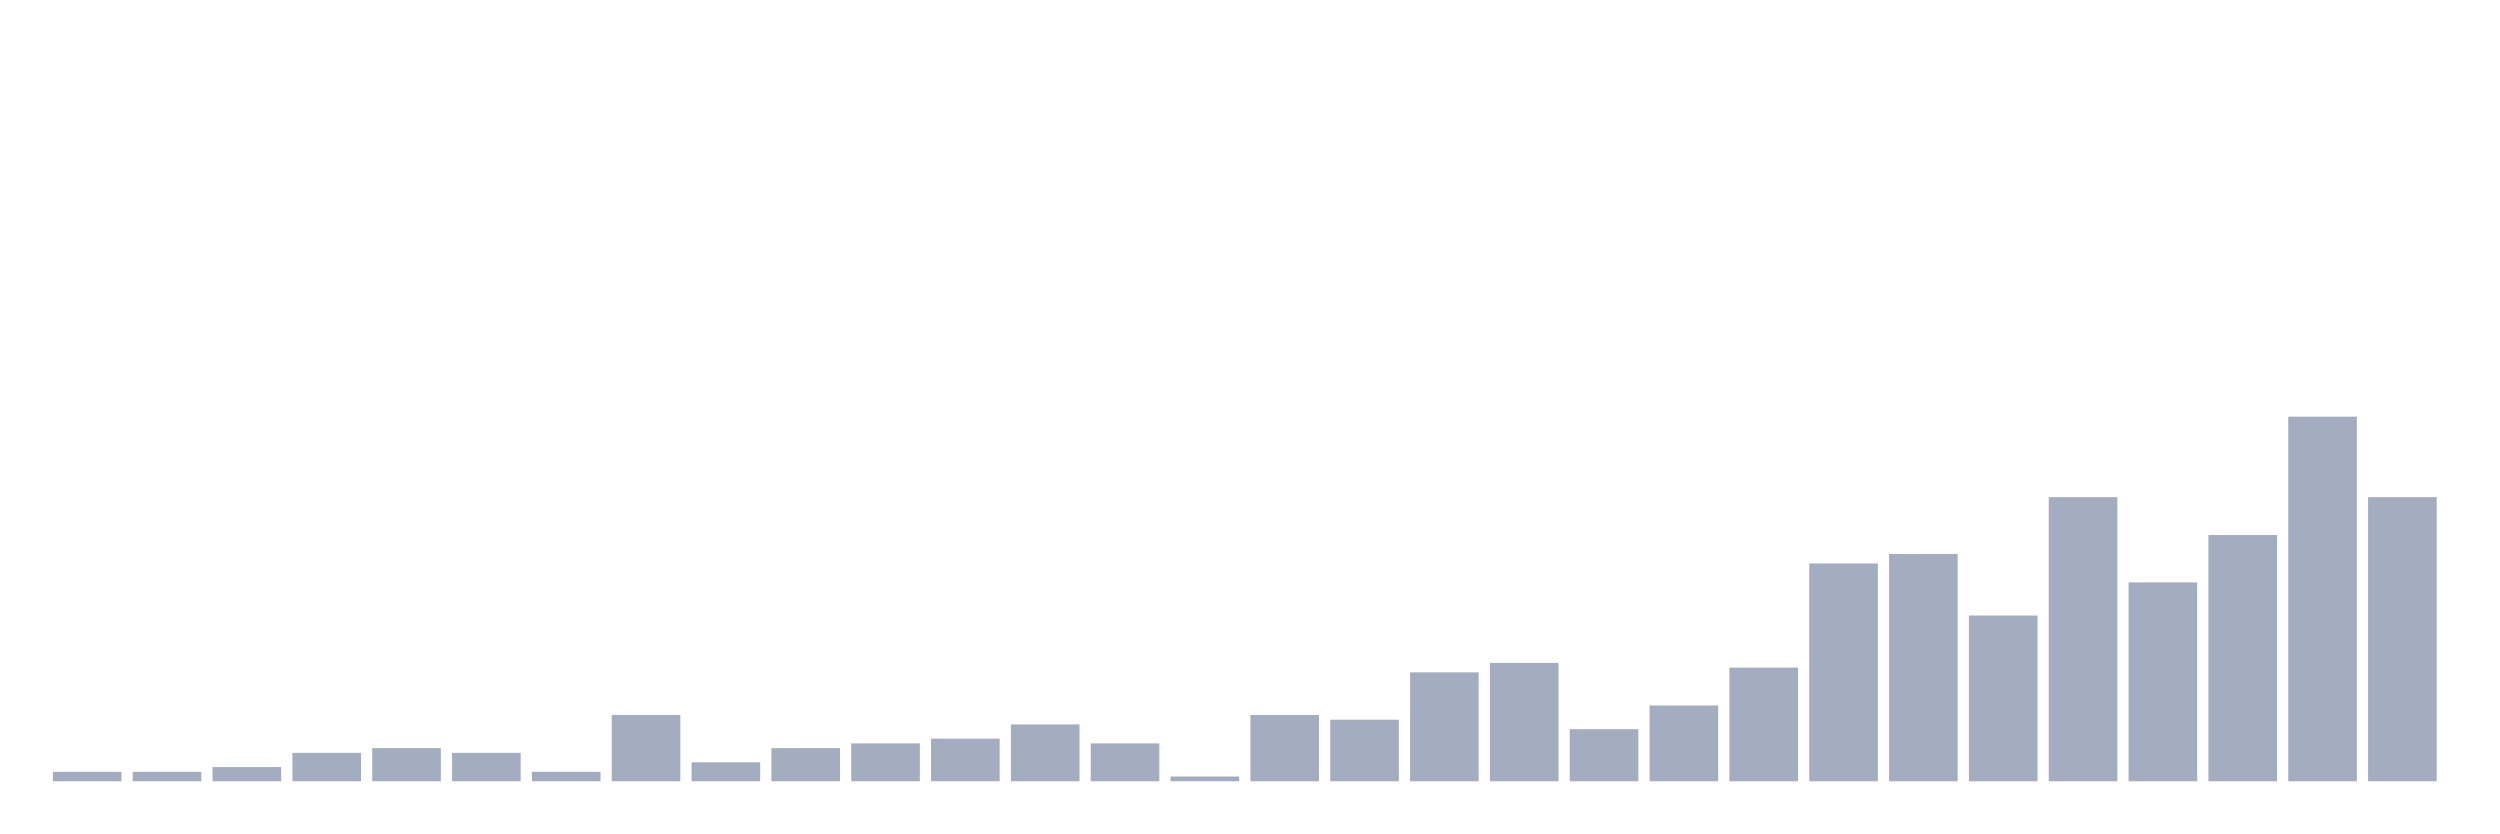
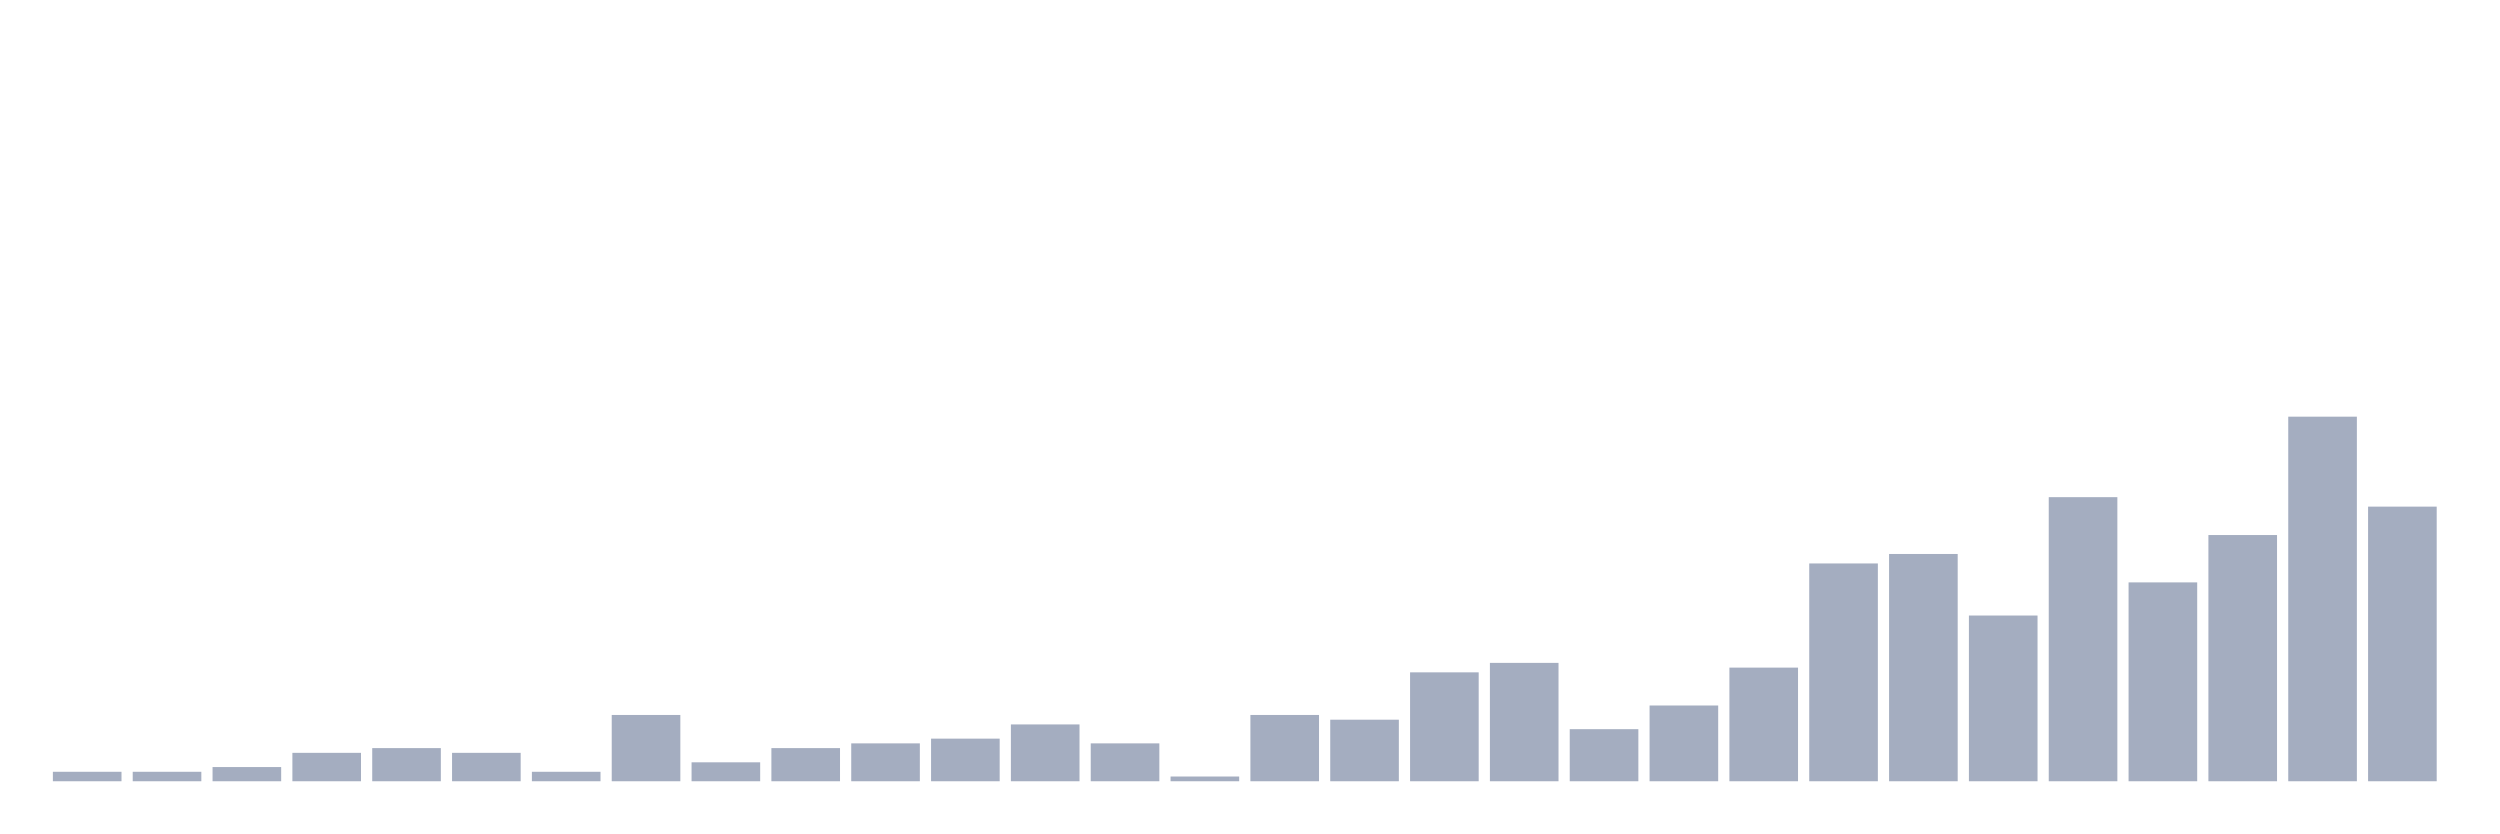
<svg xmlns="http://www.w3.org/2000/svg" viewBox="0 0 480 160">
  <g transform="translate(10,10)">
    <rect class="bar" x="0.153" width="13.175" y="138.182" height="1.818" fill="rgb(164,173,192)" />
    <rect class="bar" x="15.482" width="13.175" y="138.182" height="1.818" fill="rgb(164,173,192)" />
    <rect class="bar" x="30.81" width="13.175" y="137.273" height="2.727" fill="rgb(164,173,192)" />
    <rect class="bar" x="46.138" width="13.175" y="134.545" height="5.455" fill="rgb(164,173,192)" />
    <rect class="bar" x="61.466" width="13.175" y="133.636" height="6.364" fill="rgb(164,173,192)" />
    <rect class="bar" x="76.794" width="13.175" y="134.545" height="5.455" fill="rgb(164,173,192)" />
    <rect class="bar" x="92.123" width="13.175" y="138.182" height="1.818" fill="rgb(164,173,192)" />
    <rect class="bar" x="107.451" width="13.175" y="127.273" height="12.727" fill="rgb(164,173,192)" />
    <rect class="bar" x="122.779" width="13.175" y="136.364" height="3.636" fill="rgb(164,173,192)" />
    <rect class="bar" x="138.107" width="13.175" y="133.636" height="6.364" fill="rgb(164,173,192)" />
    <rect class="bar" x="153.436" width="13.175" y="132.727" height="7.273" fill="rgb(164,173,192)" />
    <rect class="bar" x="168.764" width="13.175" y="131.818" height="8.182" fill="rgb(164,173,192)" />
    <rect class="bar" x="184.092" width="13.175" y="129.091" height="10.909" fill="rgb(164,173,192)" />
    <rect class="bar" x="199.42" width="13.175" y="132.727" height="7.273" fill="rgb(164,173,192)" />
    <rect class="bar" x="214.748" width="13.175" y="139.091" height="0.909" fill="rgb(164,173,192)" />
    <rect class="bar" x="230.077" width="13.175" y="127.273" height="12.727" fill="rgb(164,173,192)" />
    <rect class="bar" x="245.405" width="13.175" y="128.182" height="11.818" fill="rgb(164,173,192)" />
    <rect class="bar" x="260.733" width="13.175" y="119.091" height="20.909" fill="rgb(164,173,192)" />
    <rect class="bar" x="276.061" width="13.175" y="117.273" height="22.727" fill="rgb(164,173,192)" />
    <rect class="bar" x="291.39" width="13.175" y="130" height="10" fill="rgb(164,173,192)" />
    <rect class="bar" x="306.718" width="13.175" y="125.455" height="14.545" fill="rgb(164,173,192)" />
    <rect class="bar" x="322.046" width="13.175" y="118.182" height="21.818" fill="rgb(164,173,192)" />
    <rect class="bar" x="337.374" width="13.175" y="98.182" height="41.818" fill="rgb(164,173,192)" />
    <rect class="bar" x="352.702" width="13.175" y="96.364" height="43.636" fill="rgb(164,173,192)" />
    <rect class="bar" x="368.031" width="13.175" y="108.182" height="31.818" fill="rgb(164,173,192)" />
    <rect class="bar" x="383.359" width="13.175" y="85.455" height="54.545" fill="rgb(164,173,192)" />
    <rect class="bar" x="398.687" width="13.175" y="101.818" height="38.182" fill="rgb(164,173,192)" />
    <rect class="bar" x="414.015" width="13.175" y="92.727" height="47.273" fill="rgb(164,173,192)" />
    <rect class="bar" x="429.344" width="13.175" y="70" height="70" fill="rgb(164,173,192)" />
-     <rect class="bar" x="444.672" width="13.175" y="85.455" height="54.545" fill="rgb(164,173,192)" />
+     <rect class="bar" x="444.672" width="13.175" y="87.273" height="52.727" fill="rgb(164,173,192)" />
  </g>
</svg>
